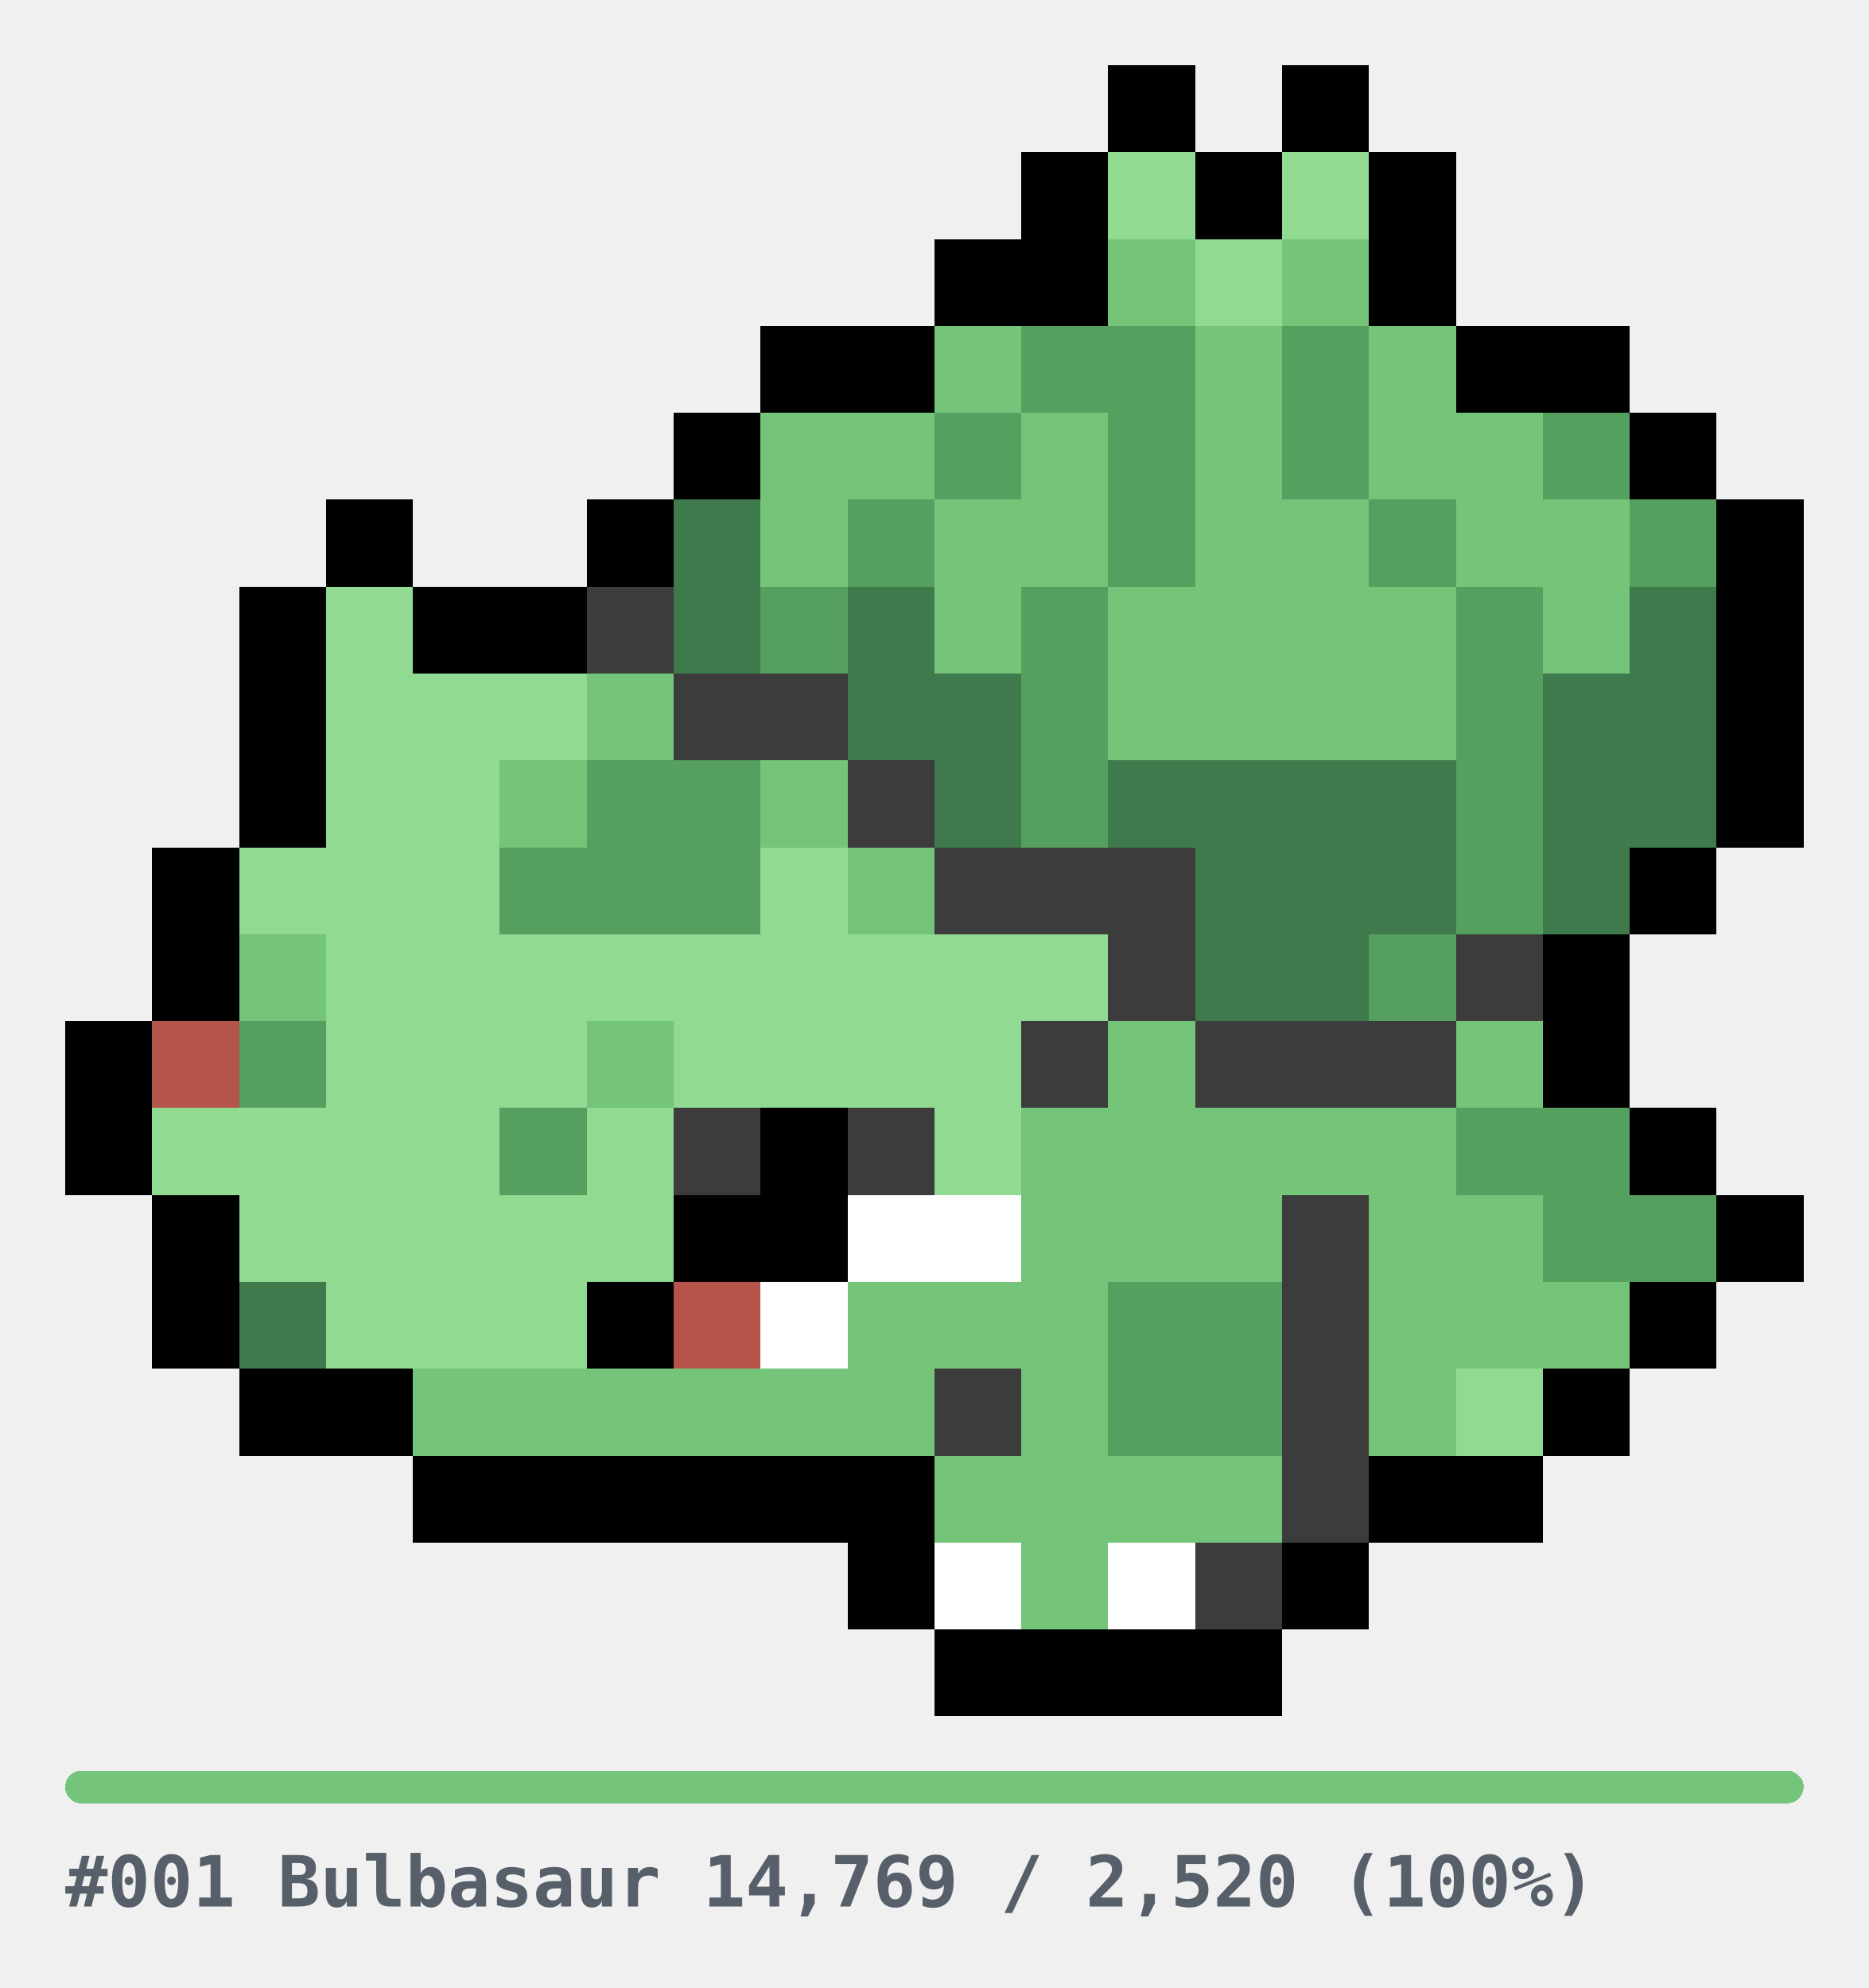
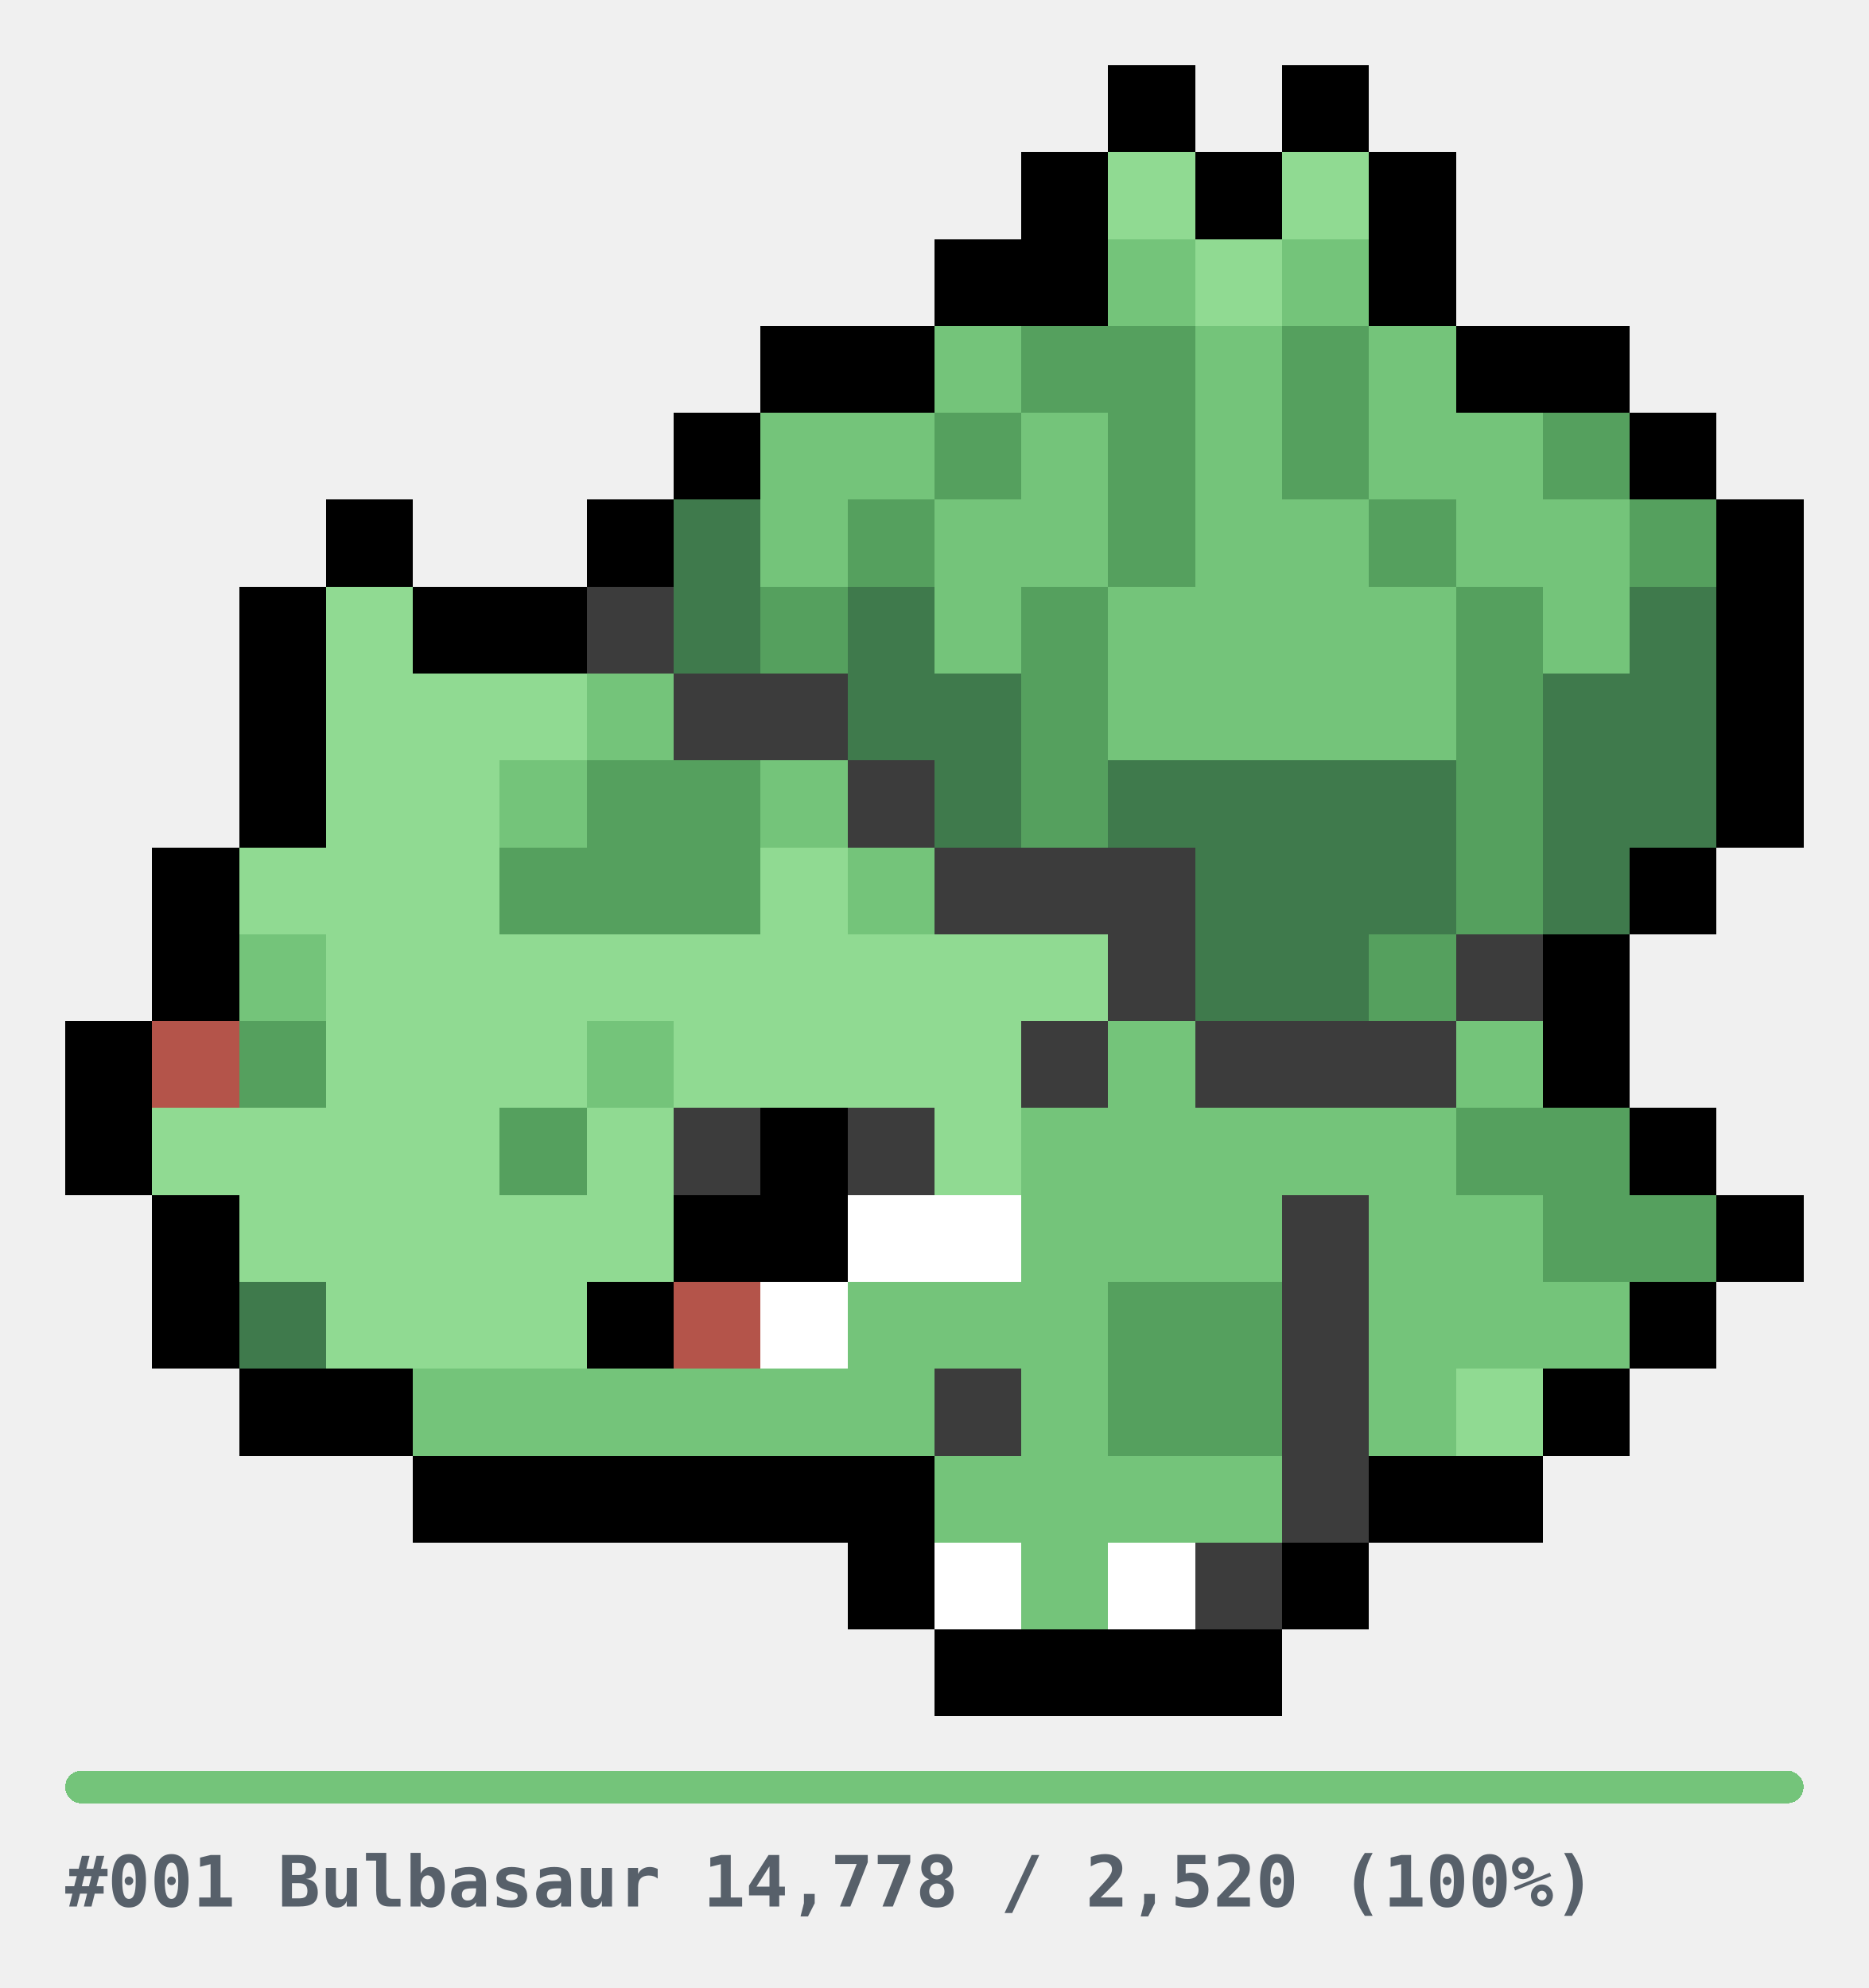
<svg xmlns="http://www.w3.org/2000/svg" width="344" height="366" viewBox="0 0 344 366" role="img" shape-rendering="crispEdges">
  <style>
.u{fill:#E6E6E6}.bar{fill:#E6E6E6}
.cap{fill:#57606A;font-family:ui-monospace,SFMono-Regular,Menlo,Consolas,monospace;font-size:13px;font-weight:600}
@media(prefers-color-scheme:dark){.u{fill:#2A2A2A}.bar{fill:#2A2A2A}.cap{fill:#8B949E}}
</style>
  <g transform="translate(12,12)">
    <rect x="192" y="0" width="16" height="16" fill="#000000" />
    <rect x="224" y="0" width="16" height="16" fill="#000000" />
    <rect x="176" y="16" width="16" height="16" fill="#000000" />
    <rect x="192" y="16" width="16" height="16" fill="#90DA92" />
    <rect x="208" y="16" width="16" height="16" fill="#000000" />
    <rect x="224" y="16" width="16" height="16" fill="#90DA92" />
    <rect x="240" y="16" width="16" height="16" fill="#000000" />
    <rect x="160" y="32" width="16" height="16" fill="#000000" />
    <rect x="176" y="32" width="16" height="16" fill="#000000" />
    <rect x="192" y="32" width="16" height="16" fill="#74C47A" />
    <rect x="208" y="32" width="16" height="16" fill="#90DA92" />
    <rect x="224" y="32" width="16" height="16" fill="#74C47A" />
    <rect x="240" y="32" width="16" height="16" fill="#000000" />
    <rect x="128" y="48" width="16" height="16" fill="#000000" />
    <rect x="144" y="48" width="16" height="16" fill="#000000" />
    <rect x="160" y="48" width="16" height="16" fill="#74C47A" />
    <rect x="176" y="48" width="16" height="16" fill="#55A05E" />
    <rect x="192" y="48" width="16" height="16" fill="#55A05E" />
    <rect x="208" y="48" width="16" height="16" fill="#74C47A" />
    <rect x="224" y="48" width="16" height="16" fill="#55A05E" />
    <rect x="240" y="48" width="16" height="16" fill="#74C47A" />
    <rect x="256" y="48" width="16" height="16" fill="#000000" />
    <rect x="272" y="48" width="16" height="16" fill="#000000" />
    <rect x="112" y="64" width="16" height="16" fill="#000000" />
    <rect x="128" y="64" width="16" height="16" fill="#74C47A" />
    <rect x="144" y="64" width="16" height="16" fill="#74C47A" />
    <rect x="160" y="64" width="16" height="16" fill="#55A05E" />
    <rect x="176" y="64" width="16" height="16" fill="#74C47A" />
    <rect x="192" y="64" width="16" height="16" fill="#55A05E" />
    <rect x="208" y="64" width="16" height="16" fill="#74C47A" />
    <rect x="224" y="64" width="16" height="16" fill="#55A05E" />
    <rect x="240" y="64" width="16" height="16" fill="#74C47A" />
    <rect x="256" y="64" width="16" height="16" fill="#74C47A" />
    <rect x="272" y="64" width="16" height="16" fill="#55A05E" />
    <rect x="288" y="64" width="16" height="16" fill="#000000" />
    <rect x="48" y="80" width="16" height="16" fill="#000000" />
    <rect x="96" y="80" width="16" height="16" fill="#000000" />
    <rect x="112" y="80" width="16" height="16" fill="#3F7A4C" />
    <rect x="128" y="80" width="16" height="16" fill="#74C47A" />
    <rect x="144" y="80" width="16" height="16" fill="#55A05E" />
    <rect x="160" y="80" width="16" height="16" fill="#74C47A" />
    <rect x="176" y="80" width="16" height="16" fill="#74C47A" />
    <rect x="192" y="80" width="16" height="16" fill="#55A05E" />
    <rect x="208" y="80" width="16" height="16" fill="#74C47A" />
    <rect x="224" y="80" width="16" height="16" fill="#74C47A" />
    <rect x="240" y="80" width="16" height="16" fill="#55A05E" />
    <rect x="256" y="80" width="16" height="16" fill="#74C47A" />
    <rect x="272" y="80" width="16" height="16" fill="#74C47A" />
    <rect x="288" y="80" width="16" height="16" fill="#55A05E" />
    <rect x="304" y="80" width="16" height="16" fill="#000000" />
    <rect x="32" y="96" width="16" height="16" fill="#000000" />
    <rect x="48" y="96" width="16" height="16" fill="#90DA92" />
    <rect x="64" y="96" width="16" height="16" fill="#000000" />
    <rect x="80" y="96" width="16" height="16" fill="#000000" />
    <rect x="96" y="96" width="16" height="16" fill="#3C3C3C" />
    <rect x="112" y="96" width="16" height="16" fill="#3F7A4C" />
    <rect x="128" y="96" width="16" height="16" fill="#55A05E" />
    <rect x="144" y="96" width="16" height="16" fill="#3F7A4C" />
    <rect x="160" y="96" width="16" height="16" fill="#74C47A" />
    <rect x="176" y="96" width="16" height="16" fill="#55A05E" />
    <rect x="192" y="96" width="16" height="16" fill="#74C47A" />
    <rect x="208" y="96" width="16" height="16" fill="#74C47A" />
    <rect x="224" y="96" width="16" height="16" fill="#74C47A" />
    <rect x="240" y="96" width="16" height="16" fill="#74C47A" />
    <rect x="256" y="96" width="16" height="16" fill="#55A05E" />
    <rect x="272" y="96" width="16" height="16" fill="#74C47A" />
    <rect x="288" y="96" width="16" height="16" fill="#3F7A4C" />
    <rect x="304" y="96" width="16" height="16" fill="#000000" />
    <rect x="32" y="112" width="16" height="16" fill="#000000" />
    <rect x="48" y="112" width="16" height="16" fill="#90DA92" />
    <rect x="64" y="112" width="16" height="16" fill="#90DA92" />
    <rect x="80" y="112" width="16" height="16" fill="#90DA92" />
    <rect x="96" y="112" width="16" height="16" fill="#74C47A" />
    <rect x="112" y="112" width="16" height="16" fill="#3C3C3C" />
    <rect x="128" y="112" width="16" height="16" fill="#3C3C3C" />
    <rect x="144" y="112" width="16" height="16" fill="#3F7A4C" />
    <rect x="160" y="112" width="16" height="16" fill="#3F7A4C" />
    <rect x="176" y="112" width="16" height="16" fill="#55A05E" />
    <rect x="192" y="112" width="16" height="16" fill="#74C47A" />
    <rect x="208" y="112" width="16" height="16" fill="#74C47A" />
    <rect x="224" y="112" width="16" height="16" fill="#74C47A" />
    <rect x="240" y="112" width="16" height="16" fill="#74C47A" />
    <rect x="256" y="112" width="16" height="16" fill="#55A05E" />
    <rect x="272" y="112" width="16" height="16" fill="#3F7A4C" />
    <rect x="288" y="112" width="16" height="16" fill="#3F7A4C" />
    <rect x="304" y="112" width="16" height="16" fill="#000000" />
    <rect x="32" y="128" width="16" height="16" fill="#000000" />
    <rect x="48" y="128" width="16" height="16" fill="#90DA92" />
    <rect x="64" y="128" width="16" height="16" fill="#90DA92" />
    <rect x="80" y="128" width="16" height="16" fill="#74C47A" />
    <rect x="96" y="128" width="16" height="16" fill="#55A05E" />
    <rect x="112" y="128" width="16" height="16" fill="#55A05E" />
    <rect x="128" y="128" width="16" height="16" fill="#74C47A" />
    <rect x="144" y="128" width="16" height="16" fill="#3C3C3C" />
    <rect x="160" y="128" width="16" height="16" fill="#3F7A4C" />
    <rect x="176" y="128" width="16" height="16" fill="#55A05E" />
    <rect x="192" y="128" width="16" height="16" fill="#3F7A4C" />
    <rect x="208" y="128" width="16" height="16" fill="#3F7A4C" />
    <rect x="224" y="128" width="16" height="16" fill="#3F7A4C" />
    <rect x="240" y="128" width="16" height="16" fill="#3F7A4C" />
    <rect x="256" y="128" width="16" height="16" fill="#55A05E" />
    <rect x="272" y="128" width="16" height="16" fill="#3F7A4C" />
    <rect x="288" y="128" width="16" height="16" fill="#3F7A4C" />
    <rect x="304" y="128" width="16" height="16" fill="#000000" />
    <rect x="16" y="144" width="16" height="16" fill="#000000" />
    <rect x="32" y="144" width="16" height="16" fill="#90DA92" />
    <rect x="48" y="144" width="16" height="16" fill="#90DA92" />
    <rect x="64" y="144" width="16" height="16" fill="#90DA92" />
    <rect x="80" y="144" width="16" height="16" fill="#55A05E" />
    <rect x="96" y="144" width="16" height="16" fill="#55A05E" />
    <rect x="112" y="144" width="16" height="16" fill="#55A05E" />
    <rect x="128" y="144" width="16" height="16" fill="#90DA92" />
    <rect x="144" y="144" width="16" height="16" fill="#74C47A" />
    <rect x="160" y="144" width="16" height="16" fill="#3C3C3C" />
    <rect x="176" y="144" width="16" height="16" fill="#3C3C3C" />
    <rect x="192" y="144" width="16" height="16" fill="#3C3C3C" />
    <rect x="208" y="144" width="16" height="16" fill="#3F7A4C" />
    <rect x="224" y="144" width="16" height="16" fill="#3F7A4C" />
    <rect x="240" y="144" width="16" height="16" fill="#3F7A4C" />
    <rect x="256" y="144" width="16" height="16" fill="#55A05E" />
    <rect x="272" y="144" width="16" height="16" fill="#3F7A4C" />
    <rect x="288" y="144" width="16" height="16" fill="#000000" />
    <rect x="16" y="160" width="16" height="16" fill="#000000" />
    <rect x="32" y="160" width="16" height="16" fill="#74C47A" />
    <rect x="48" y="160" width="16" height="16" fill="#90DA92" />
    <rect x="64" y="160" width="16" height="16" fill="#90DA92" />
    <rect x="80" y="160" width="16" height="16" fill="#90DA92" />
    <rect x="96" y="160" width="16" height="16" fill="#90DA92" />
    <rect x="112" y="160" width="16" height="16" fill="#90DA92" />
    <rect x="128" y="160" width="16" height="16" fill="#90DA92" />
    <rect x="144" y="160" width="16" height="16" fill="#90DA92" />
    <rect x="160" y="160" width="16" height="16" fill="#90DA92" />
    <rect x="176" y="160" width="16" height="16" fill="#90DA92" />
    <rect x="192" y="160" width="16" height="16" fill="#3C3C3C" />
    <rect x="208" y="160" width="16" height="16" fill="#3F7A4C" />
    <rect x="224" y="160" width="16" height="16" fill="#3F7A4C" />
    <rect x="240" y="160" width="16" height="16" fill="#55A05E" />
    <rect x="256" y="160" width="16" height="16" fill="#3C3C3C" />
    <rect x="272" y="160" width="16" height="16" fill="#000000" />
    <rect x="0" y="176" width="16" height="16" fill="#000000" />
    <rect x="16" y="176" width="16" height="16" fill="#B4544A" />
    <rect x="32" y="176" width="16" height="16" fill="#55A05E" />
    <rect x="48" y="176" width="16" height="16" fill="#90DA92" />
    <rect x="64" y="176" width="16" height="16" fill="#90DA92" />
    <rect x="80" y="176" width="16" height="16" fill="#90DA92" />
    <rect x="96" y="176" width="16" height="16" fill="#74C47A" />
    <rect x="112" y="176" width="16" height="16" fill="#90DA92" />
    <rect x="128" y="176" width="16" height="16" fill="#90DA92" />
    <rect x="144" y="176" width="16" height="16" fill="#90DA92" />
    <rect x="160" y="176" width="16" height="16" fill="#90DA92" />
    <rect x="176" y="176" width="16" height="16" fill="#3C3C3C" />
    <rect x="192" y="176" width="16" height="16" fill="#74C47A" />
    <rect x="208" y="176" width="16" height="16" fill="#3C3C3C" />
    <rect x="224" y="176" width="16" height="16" fill="#3C3C3C" />
    <rect x="240" y="176" width="16" height="16" fill="#3C3C3C" />
    <rect x="256" y="176" width="16" height="16" fill="#74C47A" />
    <rect x="272" y="176" width="16" height="16" fill="#000000" />
    <rect x="0" y="192" width="16" height="16" fill="#000000" />
    <rect x="16" y="192" width="16" height="16" fill="#90DA92" />
    <rect x="32" y="192" width="16" height="16" fill="#90DA92" />
    <rect x="48" y="192" width="16" height="16" fill="#90DA92" />
    <rect x="64" y="192" width="16" height="16" fill="#90DA92" />
    <rect x="80" y="192" width="16" height="16" fill="#55A05E" />
    <rect x="96" y="192" width="16" height="16" fill="#90DA92" />
    <rect x="112" y="192" width="16" height="16" fill="#3C3C3C" />
    <rect x="128" y="192" width="16" height="16" fill="#000000" />
    <rect x="144" y="192" width="16" height="16" fill="#3C3C3C" />
    <rect x="160" y="192" width="16" height="16" fill="#90DA92" />
    <rect x="176" y="192" width="16" height="16" fill="#74C47A" />
    <rect x="192" y="192" width="16" height="16" fill="#74C47A" />
    <rect x="208" y="192" width="16" height="16" fill="#74C47A" />
    <rect x="224" y="192" width="16" height="16" fill="#74C47A" />
    <rect x="240" y="192" width="16" height="16" fill="#74C47A" />
    <rect x="256" y="192" width="16" height="16" fill="#55A05E" />
    <rect x="272" y="192" width="16" height="16" fill="#55A05E" />
    <rect x="288" y="192" width="16" height="16" fill="#000000" />
    <rect x="16" y="208" width="16" height="16" fill="#000000" />
    <rect x="32" y="208" width="16" height="16" fill="#90DA92" />
    <rect x="48" y="208" width="16" height="16" fill="#90DA92" />
    <rect x="64" y="208" width="16" height="16" fill="#90DA92" />
    <rect x="80" y="208" width="16" height="16" fill="#90DA92" />
    <rect x="96" y="208" width="16" height="16" fill="#90DA92" />
    <rect x="112" y="208" width="16" height="16" fill="#000000" />
    <rect x="128" y="208" width="16" height="16" fill="#000000" />
    <rect x="144" y="208" width="16" height="16" fill="#FFFFFF" />
    <rect x="160" y="208" width="16" height="16" fill="#FFFFFF" />
    <rect x="176" y="208" width="16" height="16" fill="#74C47A" />
    <rect x="192" y="208" width="16" height="16" fill="#74C47A" />
    <rect x="208" y="208" width="16" height="16" fill="#74C47A" />
    <rect x="224" y="208" width="16" height="16" fill="#3C3C3C" />
    <rect x="240" y="208" width="16" height="16" fill="#74C47A" />
    <rect x="256" y="208" width="16" height="16" fill="#74C47A" />
    <rect x="272" y="208" width="16" height="16" fill="#55A05E" />
    <rect x="288" y="208" width="16" height="16" fill="#55A05E" />
    <rect x="304" y="208" width="16" height="16" fill="#000000" />
    <rect x="16" y="224" width="16" height="16" fill="#000000" />
    <rect x="32" y="224" width="16" height="16" fill="#3F7A4C" />
    <rect x="48" y="224" width="16" height="16" fill="#90DA92" />
    <rect x="64" y="224" width="16" height="16" fill="#90DA92" />
    <rect x="80" y="224" width="16" height="16" fill="#90DA92" />
    <rect x="96" y="224" width="16" height="16" fill="#000000" />
    <rect x="112" y="224" width="16" height="16" fill="#B4544A" />
    <rect x="128" y="224" width="16" height="16" fill="#FFFFFF" />
    <rect x="144" y="224" width="16" height="16" fill="#74C47A" />
    <rect x="160" y="224" width="16" height="16" fill="#74C47A" />
    <rect x="176" y="224" width="16" height="16" fill="#74C47A" />
    <rect x="192" y="224" width="16" height="16" fill="#55A05E" />
    <rect x="208" y="224" width="16" height="16" fill="#55A05E" />
    <rect x="224" y="224" width="16" height="16" fill="#3C3C3C" />
    <rect x="240" y="224" width="16" height="16" fill="#74C47A" />
    <rect x="256" y="224" width="16" height="16" fill="#74C47A" />
    <rect x="272" y="224" width="16" height="16" fill="#74C47A" />
    <rect x="288" y="224" width="16" height="16" fill="#000000" />
    <rect x="32" y="240" width="16" height="16" fill="#000000" />
    <rect x="48" y="240" width="16" height="16" fill="#000000" />
    <rect x="64" y="240" width="16" height="16" fill="#74C47A" />
    <rect x="80" y="240" width="16" height="16" fill="#74C47A" />
    <rect x="96" y="240" width="16" height="16" fill="#74C47A" />
    <rect x="112" y="240" width="16" height="16" fill="#74C47A" />
    <rect x="128" y="240" width="16" height="16" fill="#74C47A" />
    <rect x="144" y="240" width="16" height="16" fill="#74C47A" />
    <rect x="160" y="240" width="16" height="16" fill="#3C3C3C" />
    <rect x="176" y="240" width="16" height="16" fill="#74C47A" />
    <rect x="192" y="240" width="16" height="16" fill="#55A05E" />
    <rect x="208" y="240" width="16" height="16" fill="#55A05E" />
    <rect x="224" y="240" width="16" height="16" fill="#3C3C3C" />
    <rect x="240" y="240" width="16" height="16" fill="#74C47A" />
    <rect x="256" y="240" width="16" height="16" fill="#90DA92" />
    <rect x="272" y="240" width="16" height="16" fill="#000000" />
    <rect x="64" y="256" width="16" height="16" fill="#000000" />
    <rect x="80" y="256" width="16" height="16" fill="#000000" />
    <rect x="96" y="256" width="16" height="16" fill="#000000" />
    <rect x="112" y="256" width="16" height="16" fill="#000000" />
    <rect x="128" y="256" width="16" height="16" fill="#000000" />
    <rect x="144" y="256" width="16" height="16" fill="#000000" />
    <rect x="160" y="256" width="16" height="16" fill="#74C47A" />
    <rect x="176" y="256" width="16" height="16" fill="#74C47A" />
    <rect x="192" y="256" width="16" height="16" fill="#74C47A" />
    <rect x="208" y="256" width="16" height="16" fill="#74C47A" />
    <rect x="224" y="256" width="16" height="16" fill="#3C3C3C" />
    <rect x="240" y="256" width="16" height="16" fill="#000000" />
    <rect x="256" y="256" width="16" height="16" fill="#000000" />
    <rect x="144" y="272" width="16" height="16" fill="#000000" />
    <rect x="160" y="272" width="16" height="16" fill="#FFFFFF" />
    <rect x="176" y="272" width="16" height="16" fill="#74C47A" />
    <rect x="192" y="272" width="16" height="16" fill="#FFFFFF" />
    <rect x="208" y="272" width="16" height="16" fill="#3C3C3C" />
    <rect x="224" y="272" width="16" height="16" fill="#000000" />
    <rect x="160" y="288" width="16" height="16" fill="#000000" />
    <rect x="176" y="288" width="16" height="16" fill="#000000" />
    <rect x="192" y="288" width="16" height="16" fill="#000000" />
    <rect x="208" y="288" width="16" height="16" fill="#000000" />
  </g>
  <g transform="translate(12,326)">
    <rect x="0" y="0" width="320" height="6" rx="3" class="bar" />
    <rect x="0" y="0" width="320" height="6" rx="3" fill="#74C47A" />
-     <text x="0" y="25" class="cap">#001 Bulbasaur  14,769 / 2,520  (100%)</text>
+     <text x="0" y="25" class="cap">#001 Bulbasaur  14,778 / 2,520  (100%)</text>
  </g>
</svg>
